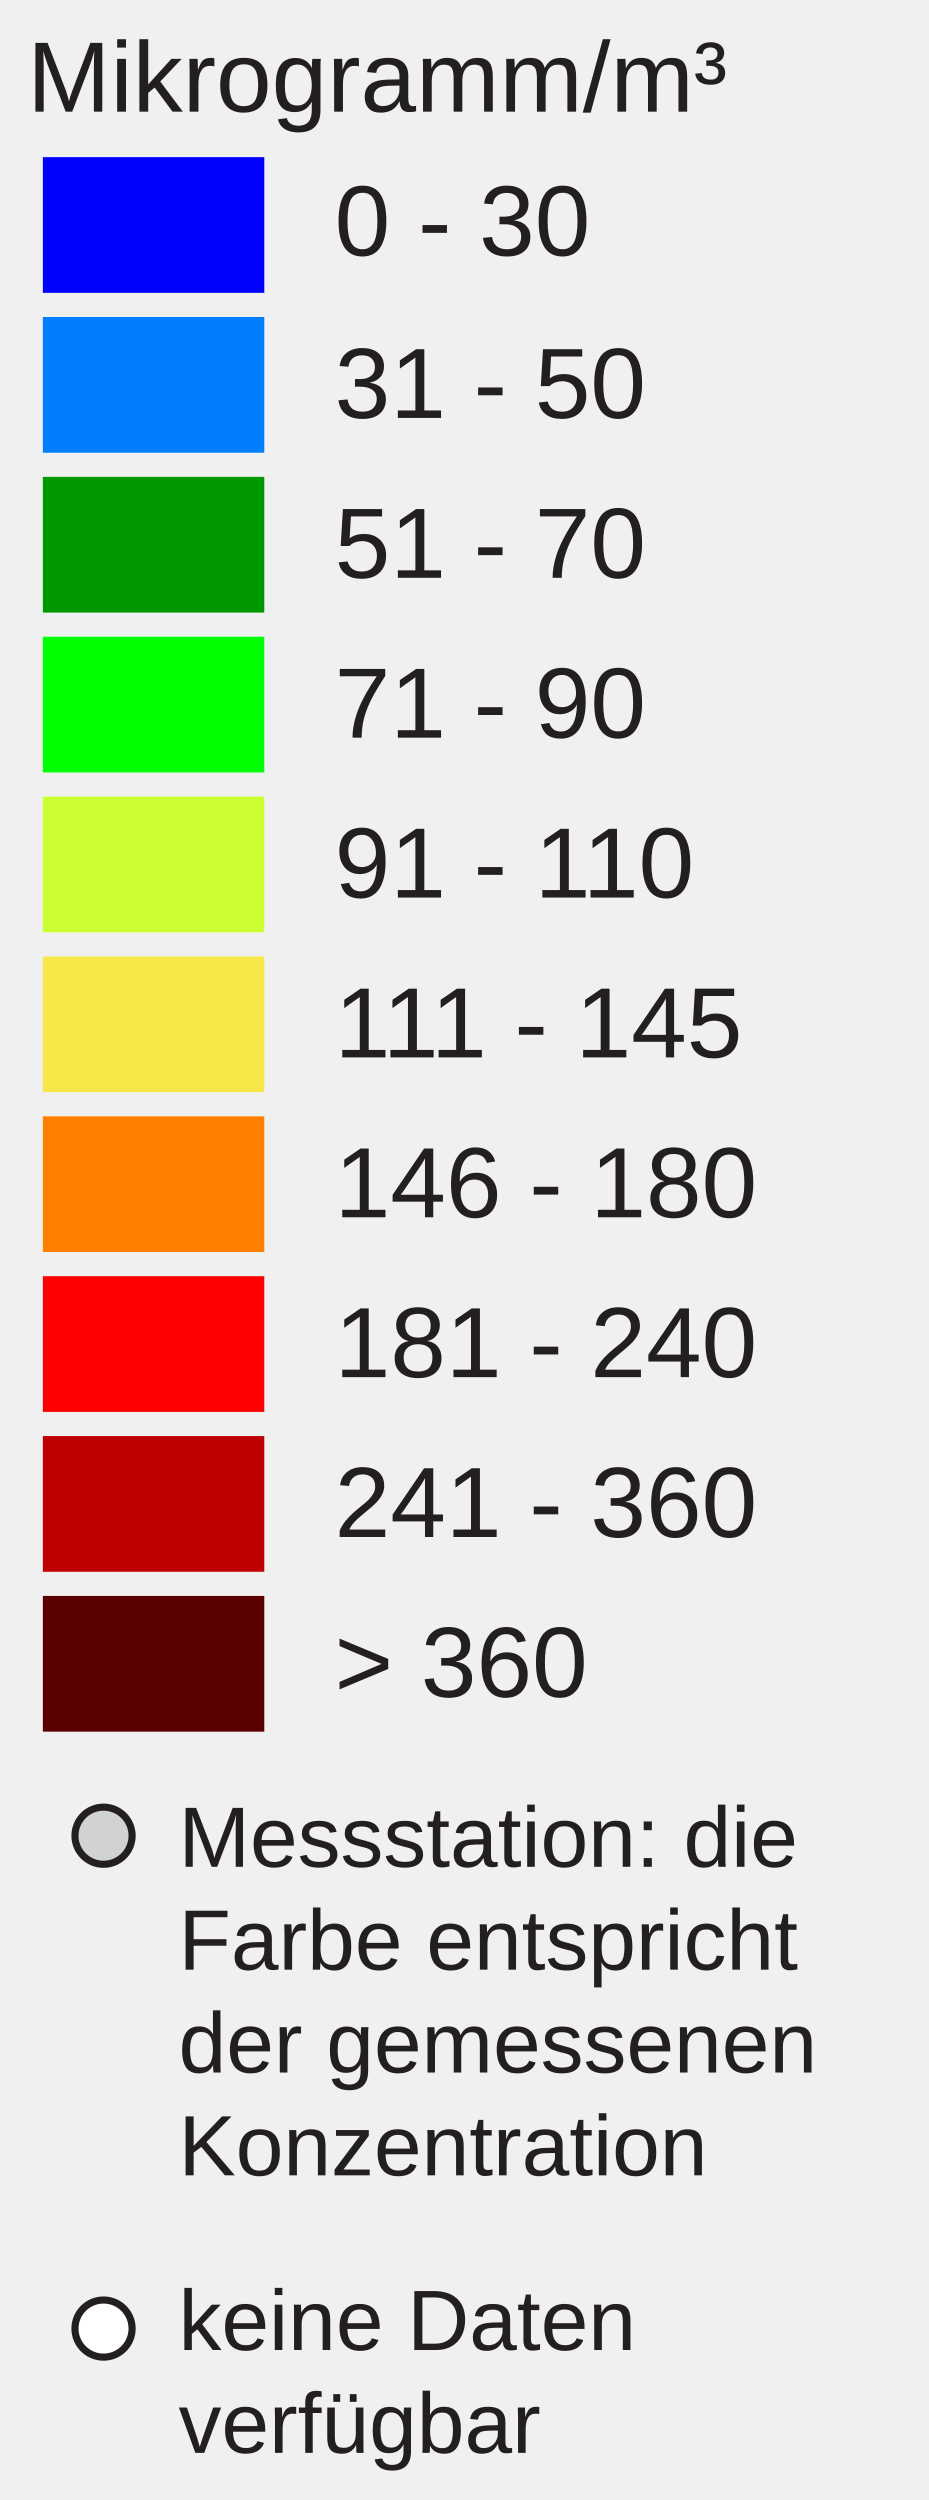
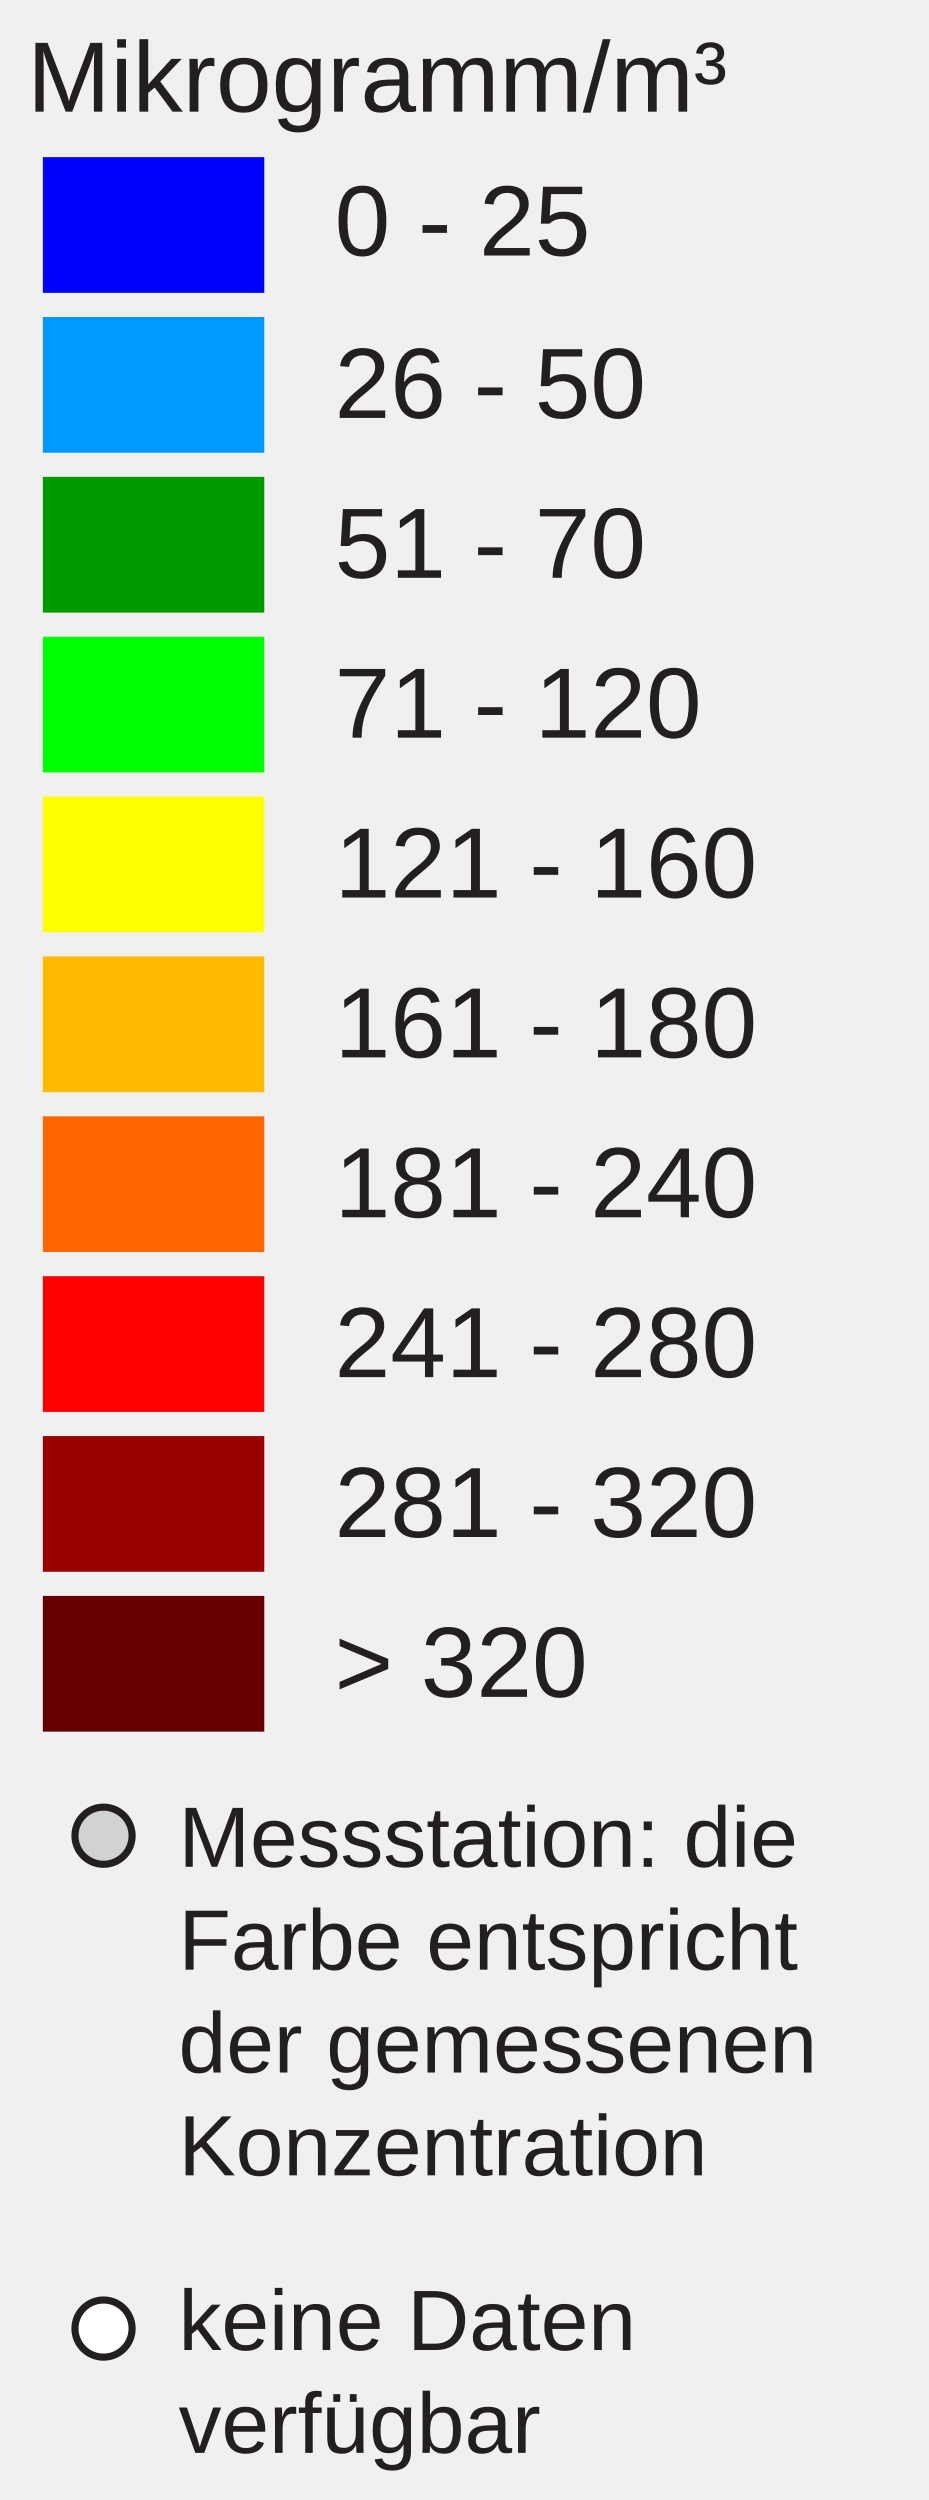
<svg xmlns="http://www.w3.org/2000/svg" version="1.1" id="Layer_1" x="0px" y="0px" width="130px" height="350px" viewBox="0 0 130 350" enable-background="new 0 0 130 350" xml:space="preserve">
  <rect x="6" y="22" fill="#0000FF" width="31" height="19" />
-   <rect x="6" y="44.381" fill="#007EFD" width="31" height="19" />
-   <rect x="6" y="66.762" fill="#009800" width="31" height="19" />
+   <rect x="6" y="44.381" fill="#0099FF" width="31" height="19" />
+   <rect x="6" y="66.762" fill="#009900" width="31" height="19" />
  <rect x="6" y="89.143" fill="#00FF00" width="31" height="19" />
-   <rect x="6" y="111.524" fill="#CCFF33" width="31" height="19" />
-   <rect x="6" y="133.905" fill="#F8E748" width="31" height="19" />
-   <rect x="6" y="156.286" fill="#FF8000" width="31" height="19" />
+   <rect x="6" y="111.524" fill="#FFFF00" width="31" height="19" />
+   <rect x="6" y="133.905" fill="#FFBB00" width="31" height="19" />
+   <rect x="6" y="156.286" fill="#FF6600" width="31" height="19" />
  <rect x="6" y="178.668" fill="#FF0000" width="31" height="19" />
-   <rect x="6" y="201.049" fill="#C00000" width="31" height="19" />
-   <rect x="6" y="223.43" fill="#5A0000" width="31" height="19" />
-   <text transform="matrix(1 0 0 1 46.853 35.7705)" fill="#231F20" font-family="Arial" font-size="14">0 - 30</text>
-   <text transform="matrix(1 0 0 1 46.853 58.5112)" fill="#231F20" font-family="Arial" font-size="14">31 - 50</text>
+   <rect x="6" y="201.049" fill="#990000" width="31" height="19" />
+   <rect x="6" y="223.43" fill="#660000" width="31" height="19" />
+   <text transform="matrix(1 0 0 1 46.853 35.7705)" fill="#231F20" font-family="Arial" font-size="14">0 - 25</text>
+   <text transform="matrix(1 0 0 1 46.853 58.5112)" fill="#231F20" font-family="Arial" font-size="14">26 - 50</text>
  <text transform="matrix(1 0 0 1 46.853 80.8926)" fill="#231F20" font-family="Arial" font-size="14">51 - 70</text>
-   <text transform="matrix(1 0 0 1 46.853 103.2734)" fill="#231F20" font-family="Arial" font-size="14">71 - 90</text>
-   <text transform="matrix(1 0 0 1 46.853 125.6548)" fill="#231F20" font-family="Arial" font-size="14">91 - 110</text>
-   <text transform="matrix(1 0 0 1 46.853 148.0352)" fill="#231F20" font-family="Arial" font-size="14">111 - 145</text>
-   <text transform="matrix(1 0 0 1 46.853 170.417)" fill="#231F20" font-family="Arial" font-size="14">146 - 180</text>
-   <text transform="matrix(1 0 0 1 46.853 192.7988)" fill="#231F20" font-family="Arial" font-size="14">181 - 240</text>
-   <text transform="matrix(1 0 0 1 46.853 215.1797)" fill="#231F20" font-family="Arial" font-size="14">241 - 360</text>
-   <text transform="matrix(1 0 0 1 46.853 237.5605)" fill="#231F20" font-family="Arial" font-size="14">&gt; 360</text>
+   <text transform="matrix(1 0 0 1 46.853 103.2734)" fill="#231F20" font-family="Arial" font-size="14">71 - 120</text>
+   <text transform="matrix(1 0 0 1 46.853 125.6548)" fill="#231F20" font-family="Arial" font-size="14">121 - 160</text>
+   <text transform="matrix(1 0 0 1 46.853 148.0352)" fill="#231F20" font-family="Arial" font-size="14">161 - 180</text>
+   <text transform="matrix(1 0 0 1 46.853 170.417)" fill="#231F20" font-family="Arial" font-size="14">181 - 240</text>
+   <text transform="matrix(1 0 0 1 46.853 192.7988)" fill="#231F20" font-family="Arial" font-size="14">241 - 280</text>
+   <text transform="matrix(1 0 0 1 46.853 215.1797)" fill="#231F20" font-family="Arial" font-size="14">281 - 320</text>
+   <text transform="matrix(1 0 0 1 46.853 237.5605)" fill="#231F20" font-family="Arial" font-size="14">&gt; 320</text>
  <text font-size="14" font-family="Arial" transform="translate(3.8027 15.631)" fill="#231F20">Mikrogramm/m³</text>
  <circle fill="#D0D2D3" stroke="#231F20" stroke-miterlimit="10" cx="14.495" cy="257" r="4" />
  <circle fill="#FFFFFF" stroke="#231F20" stroke-miterlimit="10" cx="14.495" cy="326" r="4" />
  <text font-size="12" font-family="Arial" transform="translate(25 261.35)" fill="#231F20">Messstation: die</text>
  <text font-size="12" font-family="Arial" transform="translate(25 275.75)" fill="#231F20">Farbe entspricht</text>
  <text font-size="12" font-family="Arial" transform="translate(25 290.15)" fill="#231F20">der gemessenen</text>
  <text font-size="12" font-family="Arial" transform="translate(25 304.55)" fill="#231F20">Konzentration</text>
  <text font-size="12" font-family="Arial" transform="translate(25 329)" fill="#231F20">keine Daten</text>
  <text font-size="12" font-family="Arial" transform="translate(25 343.4)" fill="#231F20">verfügbar</text>
</svg>
